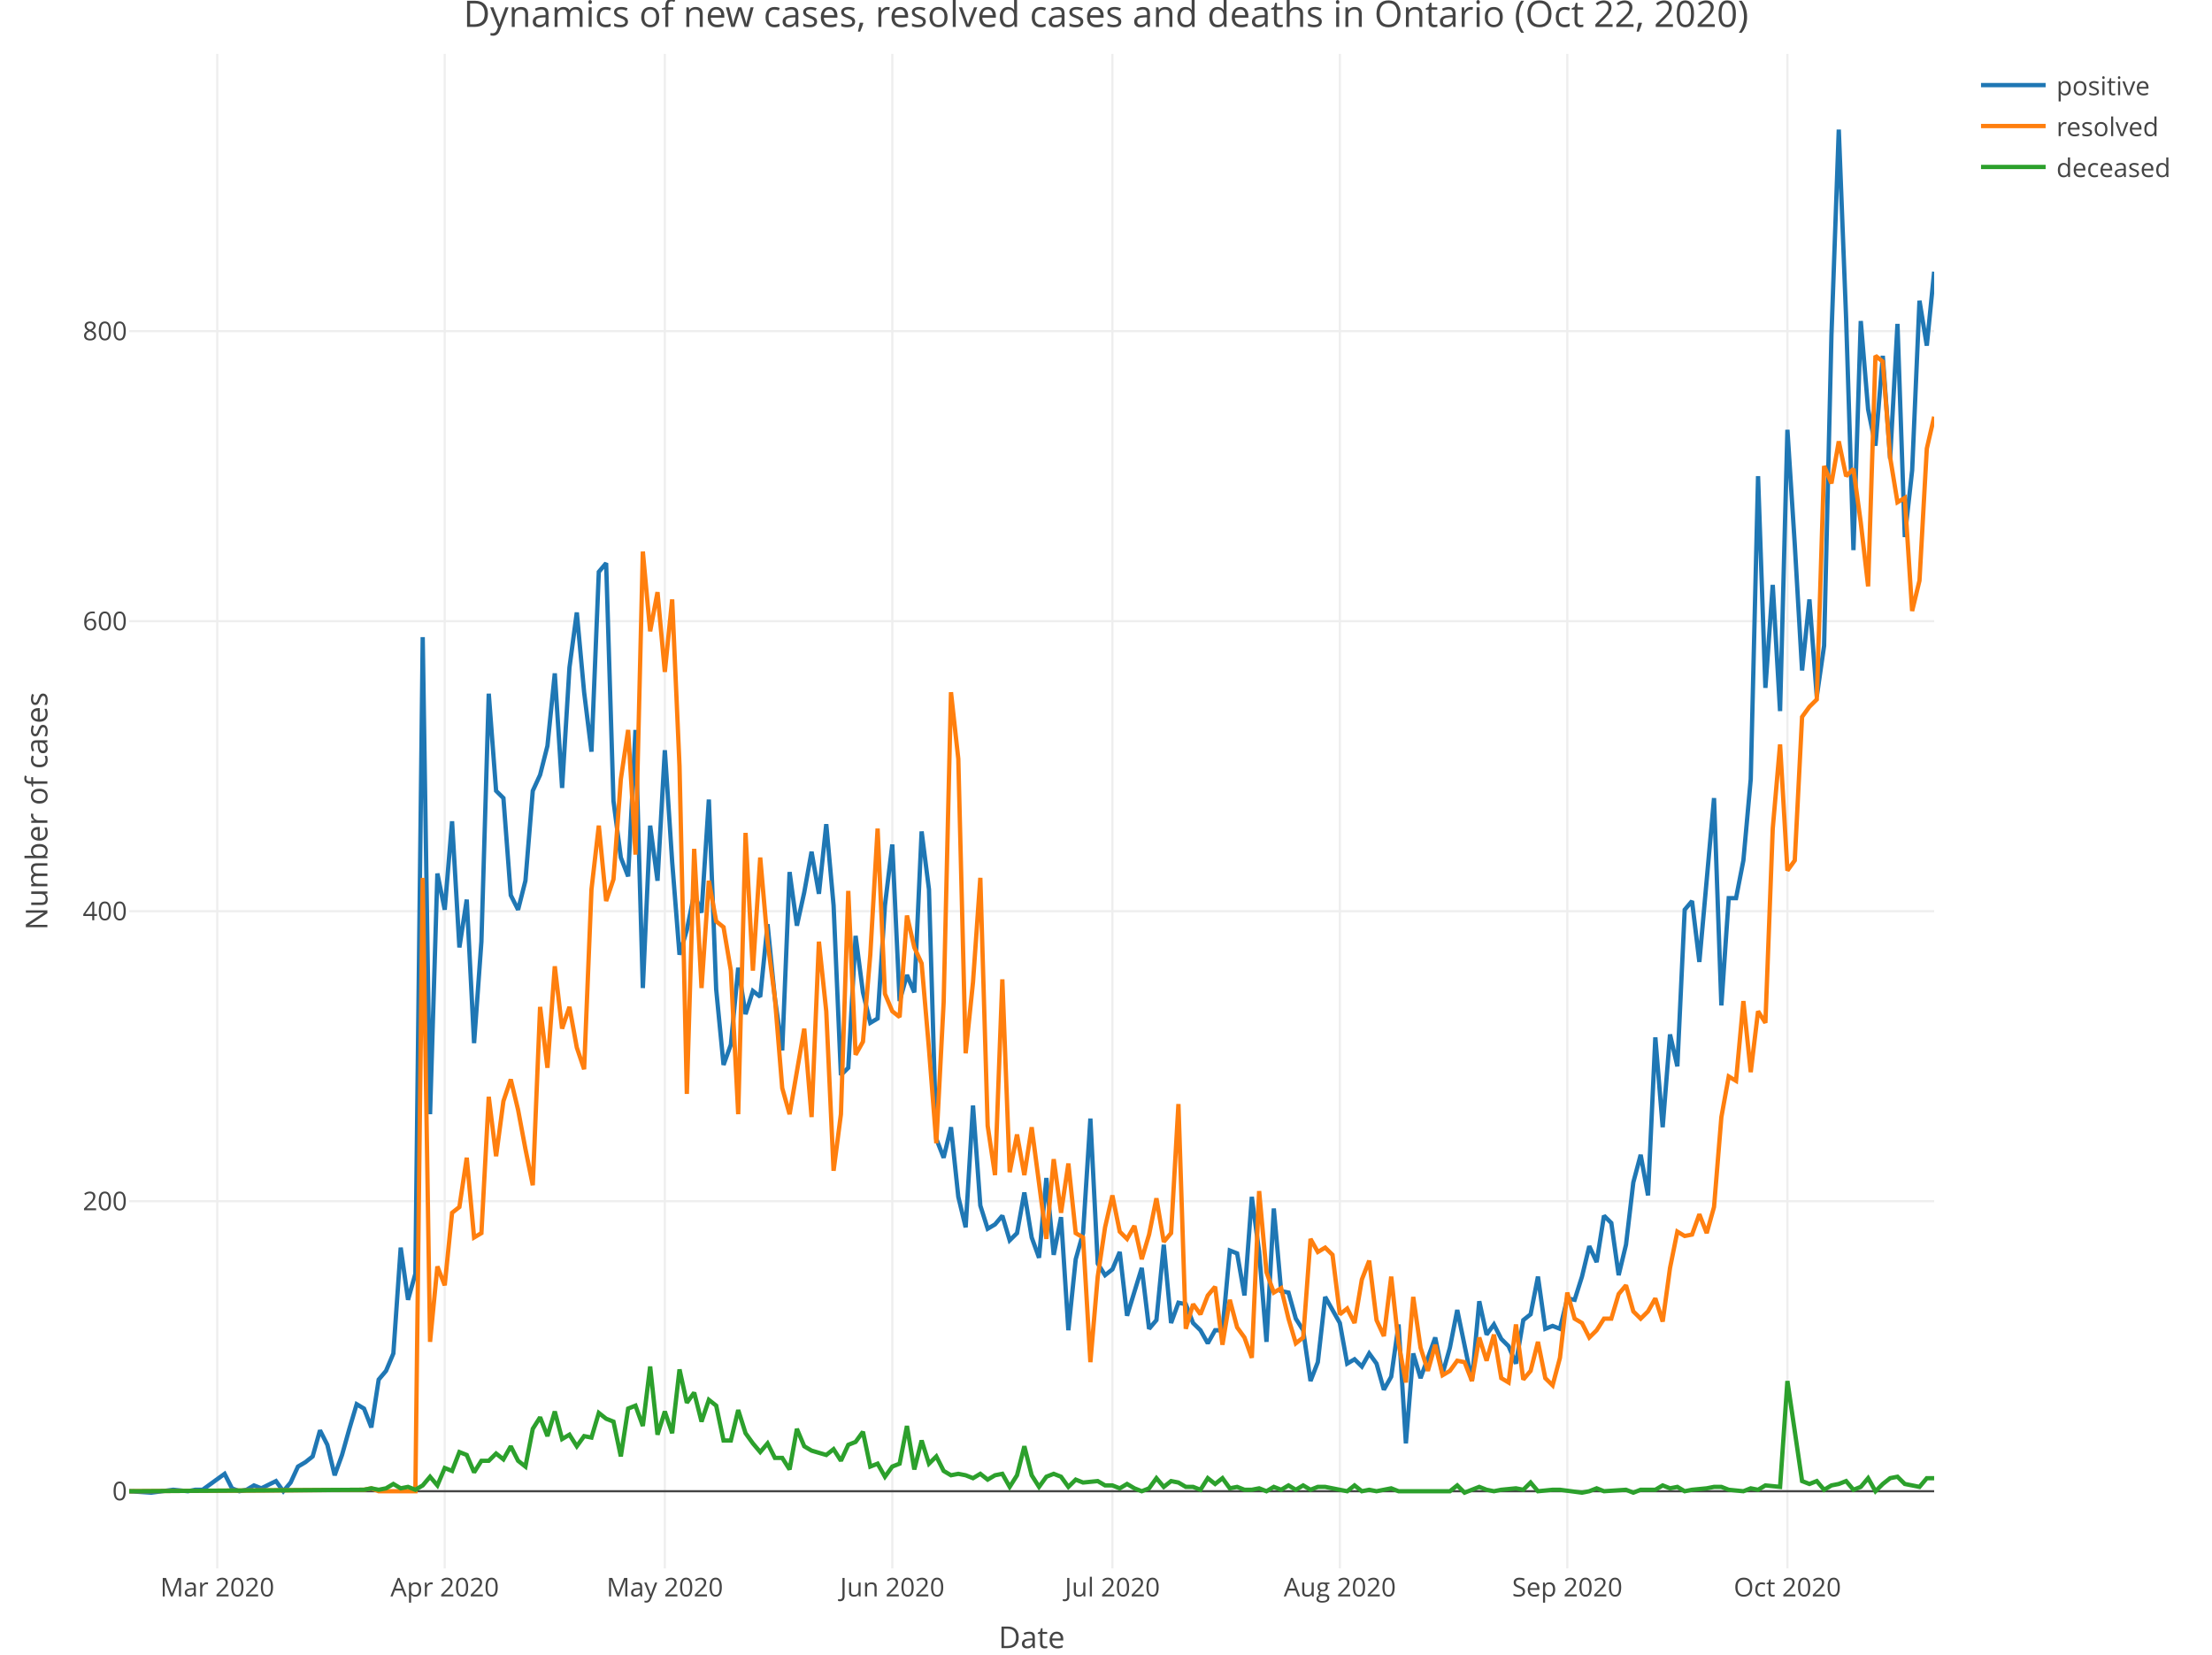
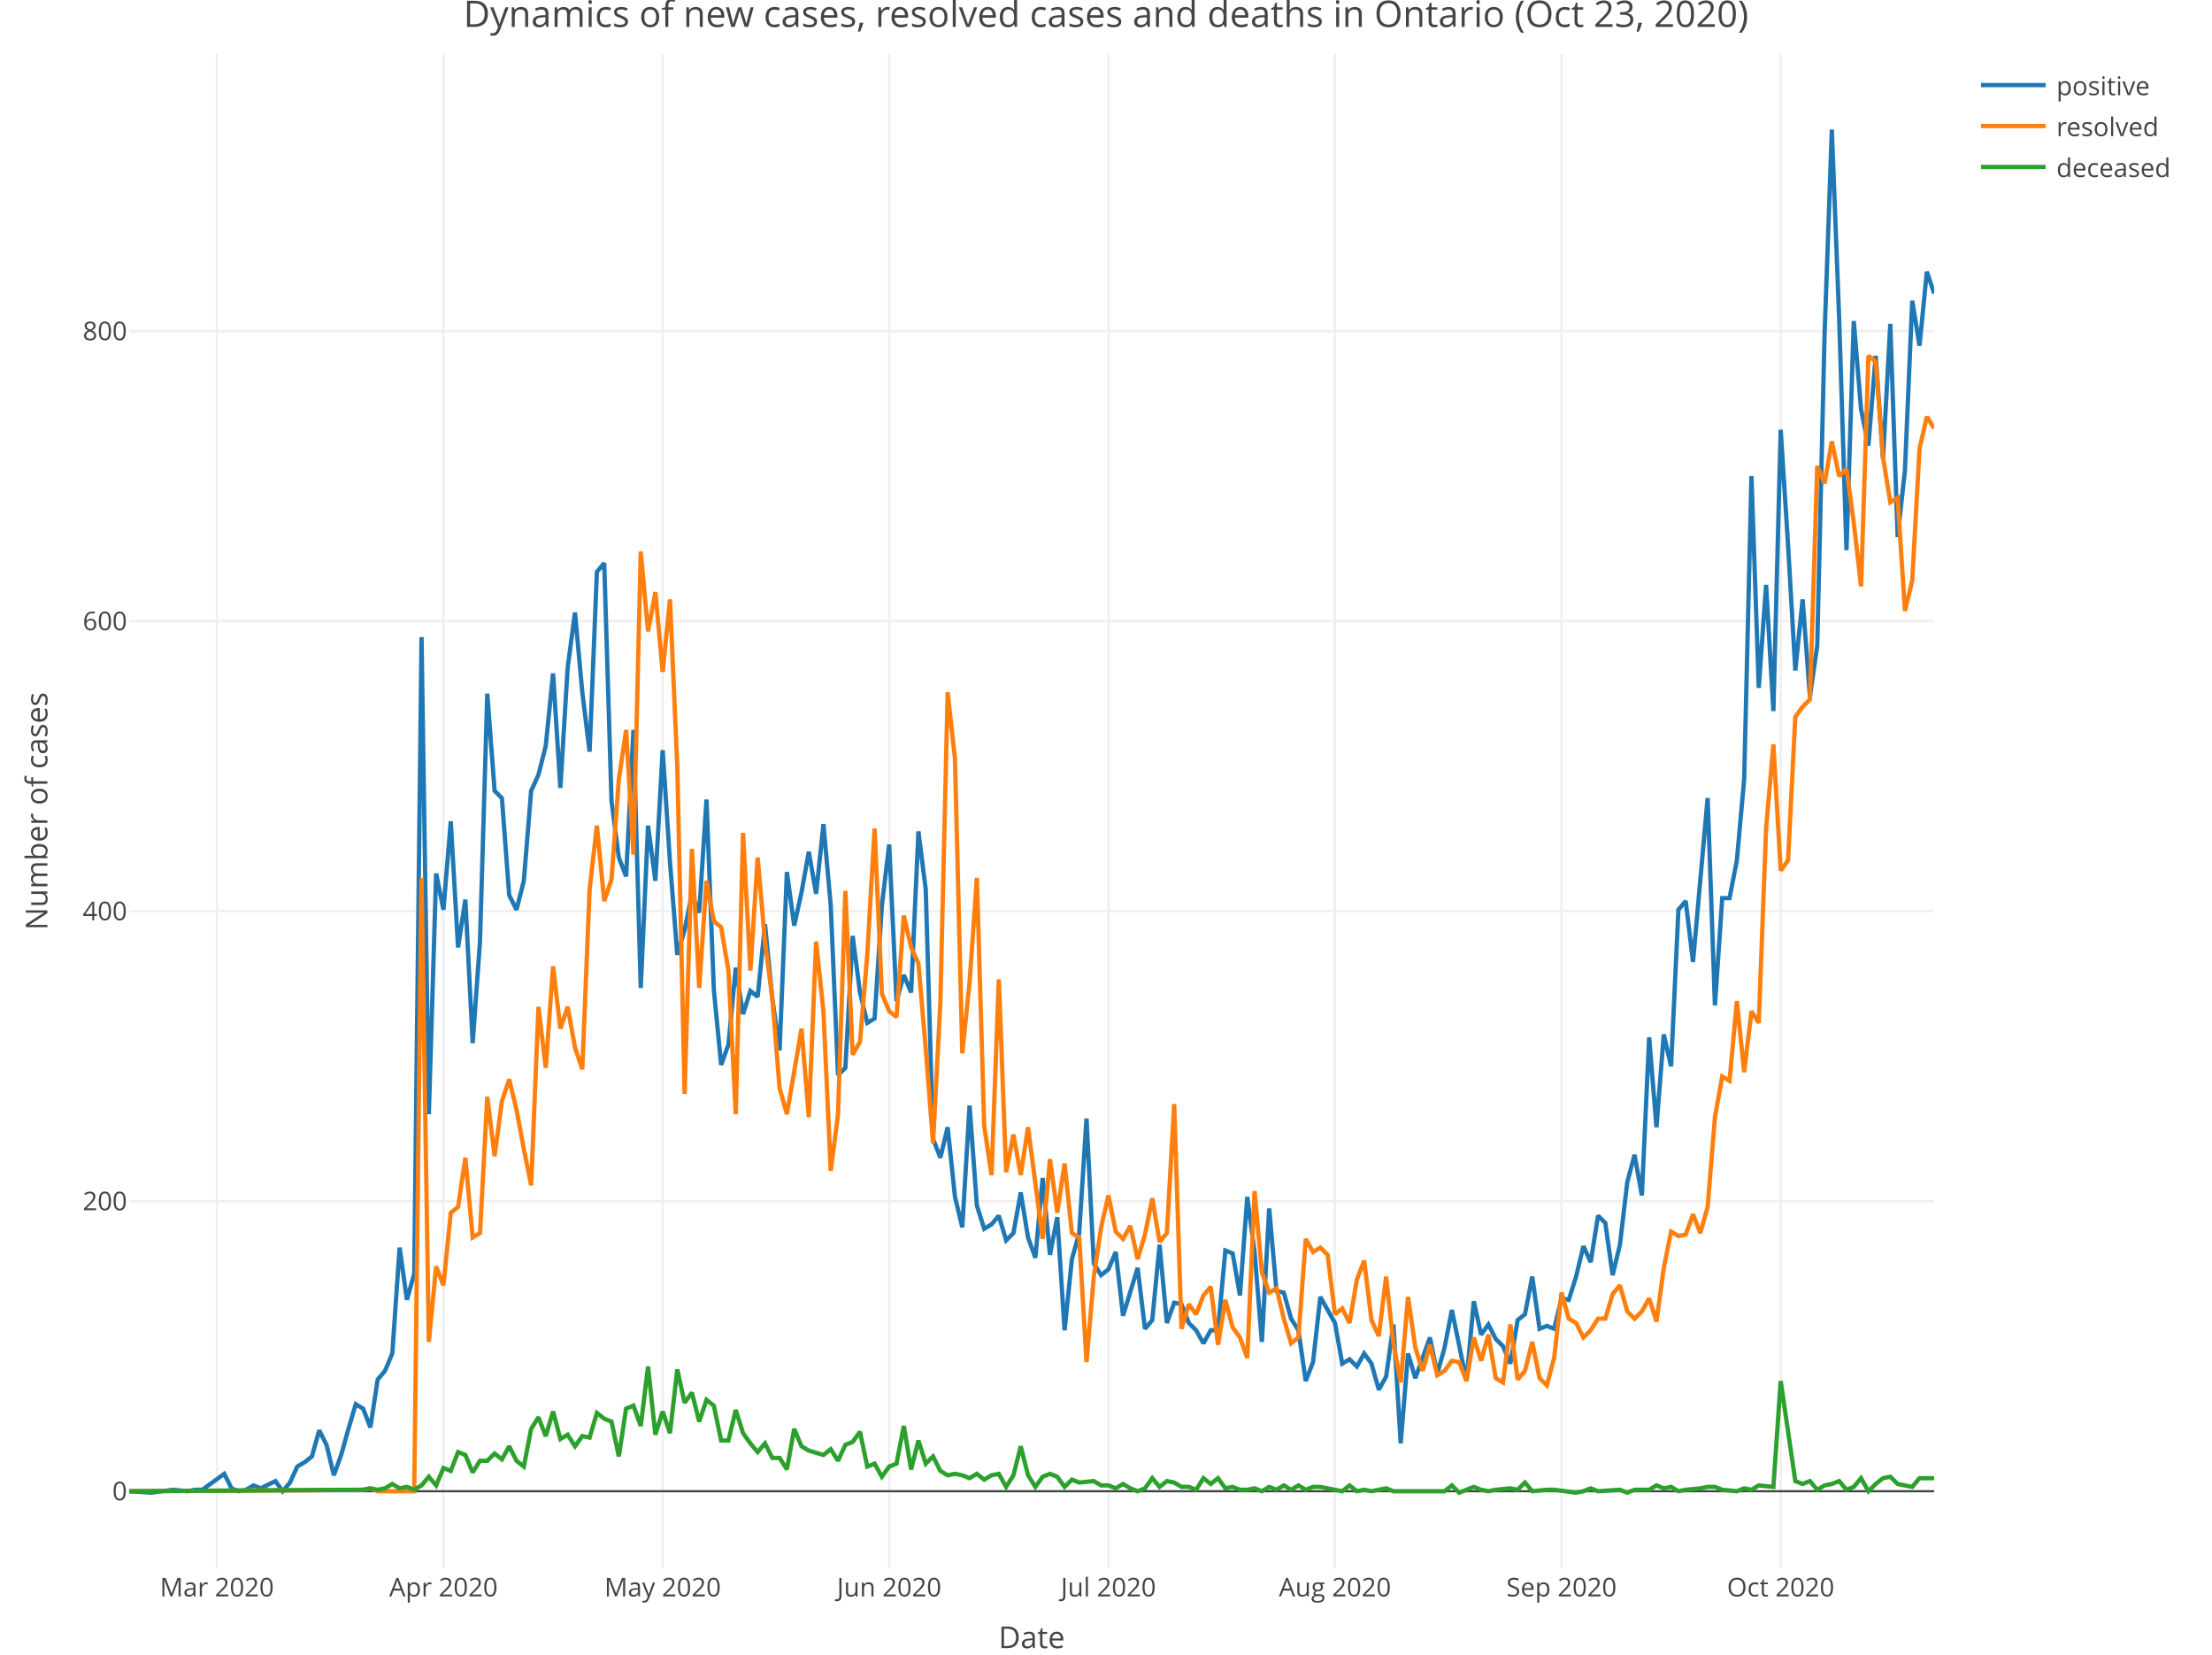
<svg xmlns="http://www.w3.org/2000/svg" class="main-svg" width="1027" height="768" style="" viewBox="0 0 1027 768">
  <rect x="0" y="0" width="1027" height="768" style="fill: rgb(255, 255, 255); fill-opacity: 1;" />
-   <defs id="defs-d3e1b0">
+   <defs id="defs-0cf5c1">
    <g class="clips">
-       <clipPath id="clipd3e1b0xyplot" class="plotclip">
+       <clipPath id="clip0cf5c1xyplot" class="plotclip">
        <rect width="838" height="703" />
      </clipPath>
-       <clipPath class="axesclip" id="clipd3e1b0x">
+       <clipPath class="axesclip" id="clip0cf5c1x">
        <rect x="60" y="0" width="838" height="768" />
      </clipPath>
-       <clipPath class="axesclip" id="clipd3e1b0y">
+       <clipPath class="axesclip" id="clip0cf5c1y">
        <rect x="0" y="25" width="1027" height="703" />
      </clipPath>
-       <clipPath class="axesclip" id="clipd3e1b0xy">
+       <clipPath class="axesclip" id="clip0cf5c1xy">
        <rect x="60" y="25" width="838" height="703" />
      </clipPath>
    </g>
    <g class="gradients" />
  </defs>
  <g class="bglayer" />
  <g class="layer-below">
    <g class="imagelayer" />
    <g class="shapelayer" />
  </g>
  <g class="cartesianlayer">
    <g class="subplot xy">
      <g class="layer-subplot">
        <g class="shapelayer" />
        <g class="imagelayer" />
      </g>
      <g class="gridlayer">
        <g class="x">
-           <path class="xgrid crisp" transform="translate(100.88,0)" d="M0,25v703" style="stroke: rgb(238, 238, 238); stroke-opacity: 1; stroke-width: 1px;" />
-           <path class="xgrid crisp" transform="translate(206.48,0)" d="M0,25v703" style="stroke: rgb(238, 238, 238); stroke-opacity: 1; stroke-width: 1px;" />
-           <path class="xgrid crisp" transform="translate(308.67,0)" d="M0,25v703" style="stroke: rgb(238, 238, 238); stroke-opacity: 1; stroke-width: 1px;" />
-           <path class="xgrid crisp" transform="translate(414.28,0)" d="M0,25v703" style="stroke: rgb(238, 238, 238); stroke-opacity: 1; stroke-width: 1px;" />
-           <path class="xgrid crisp" transform="translate(516.47,0)" d="M0,25v703" style="stroke: rgb(238, 238, 238); stroke-opacity: 1; stroke-width: 1px;" />
-           <path class="xgrid crisp" transform="translate(622.07,0)" d="M0,25v703" style="stroke: rgb(238, 238, 238); stroke-opacity: 1; stroke-width: 1px;" />
-           <path class="xgrid crisp" transform="translate(727.67,0)" d="M0,25v703" style="stroke: rgb(238, 238, 238); stroke-opacity: 1; stroke-width: 1px;" />
-           <path class="xgrid crisp" transform="translate(829.87,0)" d="M0,25v703" style="stroke: rgb(238, 238, 238); stroke-opacity: 1; stroke-width: 1px;" />
+           <path class="xgrid crisp" transform="translate(100.71,0)" d="M0,25v703" style="stroke: rgb(238, 238, 238); stroke-opacity: 1; stroke-width: 1px;" />
+           <path class="xgrid crisp" transform="translate(205.89,0)" d="M0,25v703" style="stroke: rgb(238, 238, 238); stroke-opacity: 1; stroke-width: 1px;" />
+           <path class="xgrid crisp" transform="translate(307.67,0)" d="M0,25v703" style="stroke: rgb(238, 238, 238); stroke-opacity: 1; stroke-width: 1px;" />
+           <path class="xgrid crisp" transform="translate(412.84,0)" d="M0,25v703" style="stroke: rgb(238, 238, 238); stroke-opacity: 1; stroke-width: 1px;" />
+           <path class="xgrid crisp" transform="translate(514.62,0)" d="M0,25v703" style="stroke: rgb(238, 238, 238); stroke-opacity: 1; stroke-width: 1px;" />
+           <path class="xgrid crisp" transform="translate(619.8,0)" d="M0,25v703" style="stroke: rgb(238, 238, 238); stroke-opacity: 1; stroke-width: 1px;" />
+           <path class="xgrid crisp" transform="translate(724.97,0)" d="M0,25v703" style="stroke: rgb(238, 238, 238); stroke-opacity: 1; stroke-width: 1px;" />
+           <path class="xgrid crisp" transform="translate(826.75,0)" d="M0,25v703" style="stroke: rgb(238, 238, 238); stroke-opacity: 1; stroke-width: 1px;" />
        </g>
        <g class="y">
          <path class="ygrid crisp" transform="translate(0,557.56)" d="M60,0h838" style="stroke: rgb(238, 238, 238); stroke-opacity: 1; stroke-width: 1px;" />
          <path class="ygrid crisp" transform="translate(0,422.94)" d="M60,0h838" style="stroke: rgb(238, 238, 238); stroke-opacity: 1; stroke-width: 1px;" />
          <path class="ygrid crisp" transform="translate(0,288.33)" d="M60,0h838" style="stroke: rgb(238, 238, 238); stroke-opacity: 1; stroke-width: 1px;" />
          <path class="ygrid crisp" transform="translate(0,153.71)" d="M60,0h838" style="stroke: rgb(238, 238, 238); stroke-opacity: 1; stroke-width: 1px;" />
        </g>
      </g>
      <g class="zerolinelayer">
        <path class="yzl zl crisp" transform="translate(0,692.18)" d="M60,0h838" style="stroke: rgb(68, 68, 68); stroke-opacity: 1; stroke-width: 1px;" />
      </g>
      <path class="xlines-below" />
      <path class="ylines-below" />
      <g class="overlines-below" />
      <g class="xaxislayer-below" />
      <g class="yaxislayer-below" />
      <g class="overaxes-below" />
-       <g class="plot" transform="translate(60, 25)" clip-path="url('#clipd3e1b0xyplot')">
+       <g class="plot" transform="translate(60, 25)" clip-path="url('#clip0cf5c1xyplot')">
        <g class="scatterlayer mlayer">
-           <g class="trace scatter trace40d77f" style="stroke-miterlimit: 2; opacity: 1;">
+           <g class="trace scatter tracec72d37" style="stroke-miterlimit: 2; opacity: 1;">
            <g class="fills" />
            <g class="errorbars" />
            <g class="lines">
-               <path class="js-line" d="M0,667.18L10.22,667.85L20.44,666.5L27.25,667.18L30.66,666.5L34.07,666.5L44.28,659.1L47.69,665.83L51.1,667.18L54.5,666.5L57.91,664.48L61.32,665.83L68.13,662.47L71.54,667.18L74.94,663.14L78.35,655.73L81.76,653.72L85.16,651.02L88.57,638.91L91.98,645.64L95.38,659.77L98.79,650.35L102.2,638.23L105.6,626.79L109.01,628.81L112.41,637.56L115.82,615.35L119.23,611.31L122.63,603.23L126.04,554.1L129.45,578.33L132.85,566.21L136.26,270.73L139.67,492.17L143.07,380.44L146.48,397.27L149.89,356.21L153.29,414.77L156.7,392.56L160.11,459.19L163.51,412.08L166.92,296.98L170.33,342.08L173.73,345.44L177.14,390.54L180.54,397.27L183.95,383.81L187.36,342.08L190.76,334.67L194.17,321.21L197.58,287.56L200.98,340.73L204.39,284.86L207.8,259.29L211.2,296.31L214.61,323.9L218.02,240.44L221.42,236.4L224.83,346.79L228.24,373.04L231.64,381.79L235.05,313.81L238.46,433.62L241.86,358.23L245.27,383.81L248.67,323.23L252.08,375.06L255.49,418.14L258.89,406.69L262.3,389.87L265.71,398.62L269.11,346.12L272.52,434.29L275.93,469.29L279.33,459.87L282.74,424.19L286.15,445.73L289.55,434.96L292.96,437.65L296.37,404L299.77,438.33L303.18,462.56L306.59,379.77L309.99,404.67L313.4,389.19L316.8,370.35L320.21,389.87L323.62,357.56L327.02,395.25L330.43,474L333.84,470.64L337.24,409.39L340.65,435.64L344.06,449.77L347.46,447.75L350.87,395.25L354.28,366.98L357.68,439.67L361.09,427.56L364.5,435.64L367.9,360.92L371.31,387.85L374.72,503.62L378.12,512.37L381.53,498.23L384.93,530.54L388.34,544.68L391.75,488.14L395.15,534.58L398.56,545.35L401.97,543.33L405.37,539.29L408.78,550.73L412.19,547.37L415.59,528.52L419,549.39L422.41,558.81L425.81,521.79L429.22,557.46L432.63,539.96L436.03,592.46L439.44,559.48L442.85,547.37L446.25,494.19L449.66,561.5L453.07,566.89L456.47,564.19L459.88,556.12L463.28,585.73L470.1,563.52L473.5,591.79L476.91,587.75L480.32,552.75L483.72,589.1L487.13,579.68L490.54,580.35L493.94,589.1L497.35,592.46L500.76,598.52L504.16,592.46L507.57,592.46L510.98,555.44L514.38,556.79L517.79,576.31L521.2,530.54L524.6,556.12L528.01,597.85L531.41,535.93L534.82,574.29L538.23,574.96L541.63,587.08L545.04,592.46L548.45,616.02L551.85,607.27L555.26,576.98L562.07,589.1L565.48,607.95L568.89,605.93L572.29,609.29L575.7,603.23L579.11,607.95L582.51,620.06L585.92,614L589.33,589.77L592.73,644.97L596.14,603.23L599.54,614.68L606.36,595.83L609.76,612.66L613.17,600.54L616.58,583.04L623.39,616.02L626.8,579L630.2,594.48L633.61,589.77L637.02,596.5L640.42,599.87L643.83,607.95L647.24,587.75L650.64,585.06L654.05,567.56L657.46,591.79L660.86,590.45L664.27,591.79L667.67,577.66L671.08,578.33L674.49,567.56L677.89,553.43L681.3,560.83L684.71,539.29L688.11,542.66L691.52,566.89L694.93,552.75L698.33,523.81L701.74,511.02L705.15,529.87L708.55,456.5L711.96,498.23L715.37,455.16L718.77,469.96L722.18,397.27L725.59,393.23L728.99,421.5L735.8,345.44L739.21,441.69L742.62,391.89L746.02,391.89L749.43,374.38L752.84,336.69L756.24,196.02L759.65,294.29L763.06,246.5L766.46,305.06L769.87,174.48L773.28,227.65L776.68,286.21L780.09,253.23L783.5,298.33L786.9,274.77L790.31,130.73L793.72,35.15L797.12,122.65L800.53,230.34L803.93,124L807.34,165.06L810.75,181.88L814.15,140.15L817.56,187.94L820.97,125.34L824.37,224.29L827.78,193.33L831.19,114.57L834.59,135.44L838,101.11" style="vector-effect: non-scaling-stroke; fill: none; stroke: rgb(31, 119, 180); stroke-opacity: 1; stroke-width: 2px; opacity: 1;" />
+               <path class="js-line" d="M0,667.18L10.18,667.85L20.36,666.5L27.14,667.18L30.53,666.5L33.93,666.5L44.11,659.1L47.5,665.83L50.89,667.18L54.28,666.5L57.68,664.48L61.07,665.83L67.85,662.47L71.25,667.18L74.64,663.14L78.03,655.73L81.43,653.72L84.82,651.02L88.21,638.91L91.6,645.64L95,659.77L98.39,650.35L101.78,638.23L105.17,626.79L108.57,628.81L111.96,637.56L115.35,615.35L118.74,611.31L122.14,603.23L125.53,554.1L128.92,578.33L132.32,566.21L135.71,270.73L139.1,492.17L142.49,380.44L145.89,397.27L149.28,356.21L152.67,414.77L156.06,392.56L159.46,459.19L162.85,412.08L166.24,296.98L169.64,342.08L173.03,345.44L176.42,390.54L179.81,397.27L183.21,383.81L186.6,342.08L189.99,334.67L193.38,321.21L196.78,287.56L200.17,340.73L203.56,284.86L206.96,259.29L210.35,296.31L213.74,323.9L217.13,240.44L220.53,236.4L223.92,346.79L227.31,373.04L230.7,381.79L234.1,313.81L237.49,433.62L240.88,358.23L244.28,383.81L247.67,323.23L251.06,375.06L254.45,418.14L257.85,406.69L261.24,389.87L264.63,398.62L268.02,346.12L271.42,434.29L274.81,469.29L278.2,459.87L281.6,424.19L284.99,445.73L288.38,434.96L291.77,437.65L295.17,404L298.56,438.33L301.95,462.56L305.34,379.77L308.74,404.67L312.13,389.19L315.52,370.35L318.91,389.87L322.31,357.56L325.7,395.25L329.09,474L332.49,470.64L335.88,409.39L339.27,435.64L342.66,449.77L346.06,447.75L349.45,395.25L352.84,366.98L356.23,439.67L359.63,427.56L363.02,435.64L366.41,360.92L369.81,387.85L373.2,503.62L376.59,512.37L379.98,498.23L383.38,530.54L386.77,544.68L390.16,488.14L393.55,534.58L396.95,545.35L400.34,543.33L403.73,539.29L407.13,550.73L410.52,547.37L413.91,528.52L417.3,549.39L420.7,558.81L424.09,521.79L427.48,557.46L430.87,539.96L434.27,592.46L437.66,559.48L441.05,547.37L444.45,494.19L447.84,561.5L451.23,566.89L454.62,564.19L458.02,556.12L461.41,585.73L468.19,563.52L471.59,591.79L474.98,587.75L478.37,552.75L481.77,589.1L485.16,579.68L488.55,580.35L491.94,589.1L495.34,592.46L498.73,598.52L502.12,592.46L505.51,592.46L508.91,555.44L512.3,556.79L515.69,576.31L519.09,530.54L522.48,556.12L525.87,597.85L529.26,535.93L532.66,574.29L536.05,574.96L539.44,587.08L542.83,592.46L546.23,616.02L549.62,607.27L553.01,576.98L559.8,589.1L563.19,607.95L566.58,605.93L569.98,609.29L573.37,603.23L576.76,607.95L580.15,620.06L583.55,614L586.94,589.77L590.33,644.97L593.72,603.23L597.12,614.68L603.9,595.83L607.3,612.66L610.69,600.54L614.08,583.04L620.87,616.02L624.26,579L627.65,594.48L631.04,589.77L634.44,596.5L637.83,599.87L641.22,607.95L644.62,587.75L648.01,585.06L651.4,567.56L654.79,591.79L658.19,590.45L661.58,591.79L664.97,577.66L668.36,578.33L671.76,567.56L675.15,553.43L678.54,560.83L681.94,539.29L685.33,542.66L688.72,566.89L692.11,552.75L695.51,523.81L698.9,511.02L702.29,529.87L705.68,456.5L709.08,498.23L712.47,455.16L715.86,469.96L719.26,397.27L722.65,393.23L726.04,421.5L732.83,345.44L736.22,441.69L739.61,391.89L743,391.89L746.4,374.38L749.79,336.69L753.18,196.02L756.57,294.29L759.97,246.5L763.36,305.06L766.75,174.48L770.15,227.65L773.54,286.21L776.93,253.23L780.32,298.33L783.72,274.77L787.11,130.73L790.5,35.15L793.89,122.65L797.29,230.34L800.68,124L804.07,165.06L807.47,181.88L810.86,140.15L814.25,187.94L817.64,125.34L821.04,224.29L824.43,193.33L827.82,114.57L831.21,135.44L834.61,101.11L838,111.21" style="vector-effect: non-scaling-stroke; fill: none; stroke: rgb(31, 119, 180); stroke-opacity: 1; stroke-width: 2px; opacity: 1;" />
            </g>
            <g class="points" />
            <g class="text" />
          </g>
-           <g class="trace scatter trace5e3e8f" style="stroke-miterlimit: 2; opacity: 1;">
+           <g class="trace scatter traceef5790" style="stroke-miterlimit: 2; opacity: 1;">
            <g class="fills" />
            <g class="errorbars" />
            <g class="lines">
-               <path class="js-line" d="M0,667.18L109.01,666.5L112.41,665.83L115.82,667.18L119.23,667.18L132.85,667.18L136.26,382.46L139.67,597.85L143.07,562.85L146.48,571.6L149.89,537.94L153.29,535.25L156.7,512.37L160.11,549.39L163.51,547.37L166.92,484.1L170.33,511.69L173.73,486.12L177.14,476.02L180.54,490.16L183.95,508.33L187.36,525.16L190.76,442.37L194.17,470.64L197.58,423.52L200.98,452.46L204.39,442.37L207.8,461.21L211.2,471.31L214.61,387.85L218.02,358.23L221.42,393.23L224.83,383.14L228.24,336.69L231.64,313.81L235.05,371.69L238.46,231.02L241.86,268.04L245.27,249.86L248.67,286.88L252.08,253.23L255.49,330.63L258.89,482.75L262.3,369L265.71,433.62L269.11,383.81L272.52,402.65L275.93,405.35L279.33,425.54L282.74,492.17L286.15,361.6L289.55,425.54L292.96,373.04L296.37,412.08L299.77,438.33L303.18,480.06L306.59,492.17L313.4,452.46L316.8,493.52L320.21,412.08L323.62,444.39L327.02,518.43L330.43,492.17L333.84,388.52L337.24,464.58L340.65,458.52L344.06,418.14L347.46,359.58L350.87,436.31L354.28,444.39L357.68,447.08L361.09,399.96L364.5,414.77L367.9,422.17L371.31,461.89L374.72,505.64L378.12,440.35L381.53,296.31L384.93,327.27L388.34,463.91L391.75,430.92L395.15,382.46L398.56,497.56L401.97,520.44L405.37,429.58L408.78,519.1L412.19,501.6L415.59,520.44L419,498.23L425.81,550.06L429.22,513.04L432.63,537.94L436.03,515.06L439.44,547.37L442.85,549.39L446.25,607.27L449.66,567.56L453.07,544.68L456.47,529.87L459.88,546.69L463.28,550.06L466.69,544L470.1,559.48L473.5,548.04L476.91,531.21L480.32,551.41L483.72,547.37L487.13,487.46L490.54,591.79L493.94,580.35L497.35,585.06L500.76,576.31L504.16,572.27L507.57,599.2L510.98,578.33L514.38,591.12L517.79,595.83L521.2,605.25L524.6,527.85L528.01,565.54L531.41,574.96L534.82,572.95L538.23,587.08L541.63,598.52L545.04,595.83L548.45,550.06L551.85,556.12L555.26,554.1L558.67,557.46L562.07,585.06L565.48,582.37L568.89,589.1L572.29,568.91L575.7,560.16L579.11,587.75L582.51,595.16L585.92,567.56L589.33,598.52L592.73,616.7L596.14,576.98L599.54,600.54L602.95,611.31L606.36,599.2L609.76,613.33L613.17,611.31L616.58,606.6L619.98,607.27L623.39,616.02L626.8,595.83L630.2,606.6L633.61,594.48L637.02,614.68L640.42,616.7L643.83,589.77L647.24,615.35L650.64,611.31L654.05,597.85L657.46,614.68L660.86,618.04L664.27,605.25L667.67,574.96L671.08,587.08L674.49,589.1L677.89,595.83L681.3,592.46L684.71,587.08L688.11,587.08L691.52,575.64L694.93,571.6L698.33,583.71L701.74,587.08L705.15,583.71L708.55,577.66L711.96,588.43L715.37,563.52L718.77,546.69L722.18,548.71L725.59,548.04L728.99,538.62L732.4,547.37L735.8,535.25L739.21,493.52L742.62,474.67L746.02,476.69L749.43,439.67L752.84,472.66L756.24,444.39L759.65,449.77L763.06,359.58L766.46,320.54L769.87,379.1L773.28,374.38L776.68,307.75L780.09,303.04L783.5,299.67L786.9,191.31L790.31,199.38L793.72,179.86L797.12,196.02L800.53,192.65L803.93,217.56L807.34,247.17L810.75,140.15L814.15,142.84L817.56,187.27L820.97,208.13L824.37,206.11L827.78,258.61L831.19,244.48L834.59,183.23L838,168.42" style="vector-effect: non-scaling-stroke; fill: none; stroke: rgb(255, 127, 14); stroke-opacity: 1; stroke-width: 2px; opacity: 1;" />
+               <path class="js-line" d="M0,667.18L108.57,666.5L111.96,665.83L115.35,667.18L118.74,667.18L132.32,667.18L135.71,382.46L139.1,597.85L142.49,562.85L145.89,571.6L149.28,537.94L152.67,535.25L156.06,512.37L159.46,549.39L162.85,547.37L166.24,484.1L169.64,511.69L173.03,486.12L176.42,476.02L179.81,490.16L183.21,508.33L186.6,525.16L189.99,442.37L193.38,470.64L196.78,423.52L200.17,452.46L203.56,442.37L206.96,461.21L210.35,471.31L213.74,387.85L217.13,358.23L220.53,393.23L223.92,383.14L227.31,336.69L230.7,313.81L234.1,371.69L237.49,231.02L240.88,268.04L244.28,249.86L247.67,286.88L251.06,253.23L254.45,330.63L257.85,482.75L261.24,369L264.63,433.62L268.02,383.81L271.42,402.65L274.81,405.35L278.2,425.54L281.6,492.17L284.99,361.6L288.38,425.54L291.77,373.04L295.17,412.08L298.56,438.33L301.95,480.06L305.34,492.17L312.13,452.46L315.52,493.52L318.91,412.08L322.31,444.39L325.7,518.43L329.09,492.17L332.49,388.52L335.88,464.58L339.27,458.52L342.66,418.14L346.06,359.58L349.45,436.31L352.84,444.39L356.23,447.08L359.63,399.96L363.02,414.77L366.41,422.17L369.81,461.89L373.2,505.64L376.59,440.35L379.98,296.31L383.38,327.27L386.77,463.91L390.16,430.92L393.55,382.46L396.95,497.56L400.34,520.44L403.73,429.58L407.13,519.1L410.52,501.6L413.91,520.44L417.3,498.23L424.09,550.06L427.48,513.04L430.87,537.94L434.27,515.06L437.66,547.37L441.05,549.39L444.45,607.27L447.84,567.56L451.23,544.68L454.62,529.87L458.02,546.69L461.41,550.06L464.8,544L468.19,559.48L471.59,548.04L474.98,531.21L478.37,551.41L481.77,547.37L485.16,487.46L488.55,591.79L491.94,580.35L495.34,585.06L498.73,576.31L502.12,572.27L505.51,599.2L508.91,578.33L512.3,591.12L515.69,595.83L519.09,605.25L522.48,527.85L525.87,565.54L529.26,574.96L532.66,572.95L536.05,587.08L539.44,598.52L542.83,595.83L546.23,550.06L549.62,556.12L553.01,554.1L556.4,557.46L559.8,585.06L563.19,582.37L566.58,589.1L569.98,568.91L573.37,560.16L576.76,587.75L580.15,595.16L583.55,567.56L586.94,598.52L590.33,616.7L593.72,576.98L597.12,600.54L600.51,611.31L603.9,599.2L607.3,613.33L610.69,611.31L614.08,606.6L617.47,607.27L620.87,616.02L624.26,595.83L627.65,606.6L631.04,594.48L634.44,614.68L637.83,616.7L641.22,589.77L644.62,615.35L648.01,611.31L651.4,597.85L654.79,614.68L658.19,618.04L661.58,605.25L664.97,574.96L668.36,587.08L671.76,589.1L675.15,595.83L678.54,592.46L681.94,587.08L685.33,587.08L688.72,575.64L692.11,571.6L695.51,583.71L698.9,587.08L702.29,583.71L705.68,577.66L709.08,588.43L712.47,563.52L715.86,546.69L719.26,548.71L722.65,548.04L726.04,538.62L729.43,547.37L732.83,535.25L736.22,493.52L739.61,474.67L743,476.69L746.4,439.67L749.79,472.66L753.18,444.39L756.57,449.77L759.97,359.58L763.36,320.54L766.75,379.1L770.15,374.38L773.54,307.75L776.93,303.04L780.32,299.67L783.72,191.31L787.11,199.38L790.5,179.86L793.89,196.02L797.29,192.65L800.68,217.56L804.07,247.17L807.47,140.15L810.86,142.84L814.25,187.27L817.64,208.13L821.04,206.11L824.43,258.61L827.82,244.48L831.21,183.23L834.61,168.42L838,173.81" style="vector-effect: non-scaling-stroke; fill: none; stroke: rgb(255, 127, 14); stroke-opacity: 1; stroke-width: 2px; opacity: 1;" />
            </g>
            <g class="points" />
            <g class="text" />
          </g>
-           <g class="trace scatter tracef2bbb2" style="stroke-miterlimit: 2; opacity: 1;">
+           <g class="trace scatter trace023337" style="stroke-miterlimit: 2; opacity: 1;">
            <g class="fills" />
            <g class="errorbars" />
            <g class="lines">
-               <path class="js-line" d="M0,667.18L109.01,666.5L112.41,665.83L115.82,666.5L119.23,665.83L122.63,663.81L126.04,665.83L129.45,665.16L132.85,666.5L136.26,664.48L139.67,660.45L143.07,664.48L146.48,656.41L149.89,657.75L153.29,649L156.7,650.35L160.11,658.43L163.51,653.04L166.92,653.04L170.33,649.68L173.73,652.37L177.14,646.31L180.54,653.04L183.95,655.73L187.36,638.23L190.76,632.85L194.17,641.6L197.58,630.16L200.98,642.95L204.39,640.93L207.8,646.31L211.2,641.6L214.61,642.27L218.02,630.83L221.42,633.52L224.83,634.87L228.24,651.02L231.64,628.81L235.05,627.46L238.46,636.89L241.86,609.29L245.27,640.93L248.67,630.16L252.08,640.25L255.49,610.64L258.89,626.12L262.3,621.41L265.71,634.87L269.11,624.77L272.52,627.46L275.93,643.62L279.33,643.62L282.74,629.48L286.15,640.25L289.55,644.97L292.96,649L296.37,644.97L299.77,651.7L303.18,651.7L306.59,657.08L309.99,638.23L313.4,646.31L316.8,648.33L323.62,650.35L327.02,647.66L330.43,653.04L333.84,645.64L337.24,644.29L340.65,639.58L344.06,655.73L347.46,654.39L350.87,660.45L354.28,655.73L357.68,654.39L361.09,636.89L364.5,657.08L367.9,643.62L371.31,654.39L374.72,651.02L378.12,657.75L381.53,659.77L384.93,659.1L388.34,659.77L391.75,661.12L395.15,659.1L398.56,661.79L401.97,659.77L405.37,659.1L408.78,665.16L412.19,659.77L415.59,646.31L419,659.77L422.41,665.16L425.81,660.45L429.22,659.1L432.63,660.45L436.03,665.16L439.44,661.79L442.85,663.14L449.66,662.47L453.07,664.48L456.47,664.48L459.88,665.83L463.28,663.81L466.69,665.83L470.1,667.18L473.5,665.83L476.91,661.12L480.32,665.16L483.72,662.47L487.13,663.14L490.54,665.16L493.94,665.16L497.35,666.5L500.76,661.12L504.16,663.81L507.57,661.12L510.98,665.83L514.38,665.16L517.79,666.5L521.2,666.5L524.6,665.83L528.01,667.18L531.41,665.16L534.82,666.5L538.23,664.48L541.63,666.5L545.04,664.48L548.45,666.5L551.85,665.16L555.26,665.16L565.48,667.18L568.89,664.48L572.29,667.18L575.7,666.5L579.11,667.18L582.51,666.5L585.92,665.83L589.33,667.18L613.17,667.18L616.58,664.48L619.98,667.85L623.39,666.5L626.8,665.16L630.2,666.5L633.61,667.18L637.02,666.5L643.83,665.83L647.24,666.5L650.64,663.14L654.05,667.18L660.86,666.5L664.27,666.5L674.49,667.85L677.89,667.18L681.3,665.83L684.71,667.18L694.93,666.5L698.33,667.85L701.74,666.5L705.15,666.5L708.55,666.5L711.96,664.48L715.37,665.83L718.77,665.16L722.18,667.18L725.59,666.5L732.4,665.83L735.8,665.16L739.21,665.16L742.62,666.5L749.43,667.18L752.84,665.83L756.24,666.5L759.65,664.48L766.46,665.16L769.87,616.02L776.68,662.47L780.09,663.81L783.5,662.47L786.9,666.5L790.31,664.48L793.72,663.81L797.12,662.47L800.53,666.5L803.93,665.16L807.34,661.12L810.75,667.18L814.15,663.81L817.56,661.12L820.97,660.45L824.37,663.81L827.78,664.48L831.19,665.16L834.59,661.12L838,661.12" style="vector-effect: non-scaling-stroke; fill: none; stroke: rgb(44, 160, 44); stroke-opacity: 1; stroke-width: 2px; opacity: 1;" />
+               <path class="js-line" d="M0,667.18L108.57,666.5L111.96,665.83L115.35,666.5L118.74,665.83L122.14,663.81L125.53,665.83L128.92,665.16L132.32,666.5L135.71,664.48L139.1,660.45L142.49,664.48L145.89,656.41L149.28,657.75L152.67,649L156.06,650.35L159.46,658.43L162.85,653.04L166.24,653.04L169.64,649.68L173.03,652.37L176.42,646.31L179.81,653.04L183.21,655.73L186.6,638.23L189.99,632.85L193.38,641.6L196.78,630.16L200.17,642.95L203.56,640.93L206.96,646.31L210.35,641.6L213.74,642.27L217.13,630.83L220.53,633.52L223.92,634.87L227.31,651.02L230.7,628.81L234.1,627.46L237.49,636.89L240.88,609.29L244.28,640.93L247.67,630.16L251.06,640.25L254.45,610.64L257.85,626.12L261.24,621.41L264.63,634.87L268.02,624.77L271.42,627.46L274.81,643.62L278.2,643.62L281.6,629.48L284.99,640.25L288.38,644.97L291.77,649L295.17,644.97L298.56,651.7L301.95,651.7L305.34,657.08L308.74,638.23L312.13,646.31L315.52,648.33L322.31,650.35L325.7,647.66L329.09,653.04L332.49,645.64L335.88,644.29L339.27,639.58L342.66,655.73L346.06,654.39L349.45,660.45L352.84,655.73L356.23,654.39L359.63,636.89L363.02,657.08L366.41,643.62L369.81,654.39L373.2,651.02L376.59,657.75L379.98,659.77L383.38,659.1L386.77,659.77L390.16,661.12L393.55,659.1L396.95,661.79L400.34,659.77L403.73,659.1L407.13,665.16L410.52,659.77L413.91,646.31L417.3,659.77L420.7,665.16L424.09,660.45L427.48,659.1L430.87,660.45L434.27,665.16L437.66,661.79L441.05,663.14L447.84,662.47L451.23,664.48L454.62,664.48L458.02,665.83L461.41,663.81L464.8,665.83L468.19,667.18L471.59,665.83L474.98,661.12L478.37,665.16L481.77,662.47L485.16,663.14L488.55,665.16L491.94,665.16L495.34,666.5L498.73,661.12L502.12,663.81L505.51,661.12L508.91,665.83L512.3,665.16L515.69,666.5L519.09,666.5L522.48,665.83L525.87,667.18L529.26,665.16L532.66,666.5L536.05,664.48L539.44,666.5L542.83,664.48L546.23,666.5L549.62,665.16L553.01,665.16L563.19,667.18L566.58,664.48L569.98,667.18L573.37,666.5L576.76,667.18L580.15,666.5L583.55,665.83L586.94,667.18L610.69,667.18L614.08,664.48L617.47,667.85L620.87,666.5L624.26,665.16L627.65,666.5L631.04,667.18L634.44,666.5L641.22,665.83L644.62,666.5L648.01,663.14L651.4,667.18L658.19,666.5L661.58,666.5L671.76,667.85L675.15,667.18L678.54,665.83L681.94,667.18L692.11,666.5L695.51,667.85L698.9,666.5L702.29,666.5L705.68,666.5L709.08,664.48L712.47,665.83L715.86,665.16L719.26,667.18L722.65,666.5L729.43,665.83L732.83,665.16L736.22,665.16L739.61,666.5L746.4,667.18L749.79,665.83L753.18,666.5L756.57,664.48L763.36,665.16L766.75,616.02L773.54,662.47L776.93,663.81L780.32,662.47L783.72,666.5L787.11,664.48L790.5,663.81L793.89,662.47L797.29,666.5L800.68,665.16L804.07,661.12L807.47,667.18L810.86,663.81L814.25,661.12L817.64,660.45L821.04,663.81L824.43,664.48L827.82,665.16L831.21,661.12L838,661.12" style="vector-effect: non-scaling-stroke; fill: none; stroke: rgb(44, 160, 44); stroke-opacity: 1; stroke-width: 2px; opacity: 1;" />
            </g>
            <g class="points" />
            <g class="text" />
          </g>
        </g>
      </g>
      <g class="overplot" />
      <path class="xlines-above crisp" style="fill: none;" d="M0,0" />
      <path class="ylines-above crisp" style="fill: none;" d="M0,0" />
      <g class="overlines-above" />
      <g class="xaxislayer-above">
        <g class="xtick">
-           <text text-anchor="middle" x="0" y="741" transform="translate(100.88,0)" style="font-family: 'Open Sans', verdana, arial, sans-serif; font-size: 12px; fill: rgb(68, 68, 68); fill-opacity: 1; white-space: pre;">Mar 2020</text>
-         </g>
-         <g class="xtick">
-           <text text-anchor="middle" x="0" y="741" transform="translate(206.48,0)" style="font-family: 'Open Sans', verdana, arial, sans-serif; font-size: 12px; fill: rgb(68, 68, 68); fill-opacity: 1; white-space: pre;">Apr 2020</text>
-         </g>
-         <g class="xtick">
-           <text text-anchor="middle" x="0" y="741" transform="translate(308.67,0)" style="font-family: 'Open Sans', verdana, arial, sans-serif; font-size: 12px; fill: rgb(68, 68, 68); fill-opacity: 1; white-space: pre;">May 2020</text>
-         </g>
-         <g class="xtick">
-           <text text-anchor="middle" x="0" y="741" transform="translate(414.28,0)" style="font-family: 'Open Sans', verdana, arial, sans-serif; font-size: 12px; fill: rgb(68, 68, 68); fill-opacity: 1; white-space: pre;">Jun 2020</text>
-         </g>
-         <g class="xtick">
-           <text text-anchor="middle" x="0" y="741" transform="translate(516.47,0)" style="font-family: 'Open Sans', verdana, arial, sans-serif; font-size: 12px; fill: rgb(68, 68, 68); fill-opacity: 1; white-space: pre;">Jul 2020</text>
-         </g>
-         <g class="xtick">
-           <text text-anchor="middle" x="0" y="741" transform="translate(622.07,0)" style="font-family: 'Open Sans', verdana, arial, sans-serif; font-size: 12px; fill: rgb(68, 68, 68); fill-opacity: 1; white-space: pre;">Aug 2020</text>
-         </g>
-         <g class="xtick">
-           <text text-anchor="middle" x="0" y="741" transform="translate(727.67,0)" style="font-family: 'Open Sans', verdana, arial, sans-serif; font-size: 12px; fill: rgb(68, 68, 68); fill-opacity: 1; white-space: pre;">Sep 2020</text>
-         </g>
-         <g class="xtick">
-           <text text-anchor="middle" x="0" y="741" transform="translate(829.87,0)" style="font-family: 'Open Sans', verdana, arial, sans-serif; font-size: 12px; fill: rgb(68, 68, 68); fill-opacity: 1; white-space: pre;">Oct 2020</text>
+           <text text-anchor="middle" x="0" y="741" transform="translate(100.71,0)" style="font-family: 'Open Sans', verdana, arial, sans-serif; font-size: 12px; fill: rgb(68, 68, 68); fill-opacity: 1; white-space: pre;">Mar 2020</text>
+         </g>
+         <g class="xtick">
+           <text text-anchor="middle" x="0" y="741" transform="translate(205.89,0)" style="font-family: 'Open Sans', verdana, arial, sans-serif; font-size: 12px; fill: rgb(68, 68, 68); fill-opacity: 1; white-space: pre;">Apr 2020</text>
+         </g>
+         <g class="xtick">
+           <text text-anchor="middle" x="0" y="741" transform="translate(307.67,0)" style="font-family: 'Open Sans', verdana, arial, sans-serif; font-size: 12px; fill: rgb(68, 68, 68); fill-opacity: 1; white-space: pre;">May 2020</text>
+         </g>
+         <g class="xtick">
+           <text text-anchor="middle" x="0" y="741" transform="translate(412.84,0)" style="font-family: 'Open Sans', verdana, arial, sans-serif; font-size: 12px; fill: rgb(68, 68, 68); fill-opacity: 1; white-space: pre;">Jun 2020</text>
+         </g>
+         <g class="xtick">
+           <text text-anchor="middle" x="0" y="741" transform="translate(514.62,0)" style="font-family: 'Open Sans', verdana, arial, sans-serif; font-size: 12px; fill: rgb(68, 68, 68); fill-opacity: 1; white-space: pre;">Jul 2020</text>
+         </g>
+         <g class="xtick">
+           <text text-anchor="middle" x="0" y="741" transform="translate(619.8,0)" style="font-family: 'Open Sans', verdana, arial, sans-serif; font-size: 12px; fill: rgb(68, 68, 68); fill-opacity: 1; white-space: pre;">Aug 2020</text>
+         </g>
+         <g class="xtick">
+           <text text-anchor="middle" x="0" y="741" transform="translate(724.97,0)" style="font-family: 'Open Sans', verdana, arial, sans-serif; font-size: 12px; fill: rgb(68, 68, 68); fill-opacity: 1; white-space: pre;">Sep 2020</text>
+         </g>
+         <g class="xtick">
+           <text text-anchor="middle" x="0" y="741" transform="translate(826.75,0)" style="font-family: 'Open Sans', verdana, arial, sans-serif; font-size: 12px; fill: rgb(68, 68, 68); fill-opacity: 1; white-space: pre;">Oct 2020</text>
        </g>
      </g>
      <g class="yaxislayer-above">
        <g class="ytick">
          <text text-anchor="end" x="59" y="4.2" transform="translate(0,692.18)" style="font-family: 'Open Sans', verdana, arial, sans-serif; font-size: 12px; fill: rgb(68, 68, 68); fill-opacity: 1; white-space: pre;">0</text>
        </g>
        <g class="ytick">
          <text text-anchor="end" x="59" y="4.2" transform="translate(0,557.56)" style="font-family: 'Open Sans', verdana, arial, sans-serif; font-size: 12px; fill: rgb(68, 68, 68); fill-opacity: 1; white-space: pre;">200</text>
        </g>
        <g class="ytick">
          <text text-anchor="end" x="59" y="4.2" transform="translate(0,422.94)" style="font-family: 'Open Sans', verdana, arial, sans-serif; font-size: 12px; fill: rgb(68, 68, 68); fill-opacity: 1; white-space: pre;">400</text>
        </g>
        <g class="ytick">
          <text text-anchor="end" x="59" y="4.2" transform="translate(0,288.33)" style="font-family: 'Open Sans', verdana, arial, sans-serif; font-size: 12px; fill: rgb(68, 68, 68); fill-opacity: 1; white-space: pre;">600</text>
        </g>
        <g class="ytick">
          <text text-anchor="end" x="59" y="4.2" transform="translate(0,153.71)" style="font-family: 'Open Sans', verdana, arial, sans-serif; font-size: 12px; fill: rgb(68, 68, 68); fill-opacity: 1; white-space: pre;">800</text>
        </g>
      </g>
      <g class="overaxes-above" />
    </g>
  </g>
  <g class="polarlayer" />
  <g class="ternarylayer" />
  <g class="geolayer" />
  <g class="funnelarealayer" />
  <g class="pielayer" />
  <g class="treemaplayer" />
  <g class="sunburstlayer" />
  <g class="glimages" />
-   <defs id="topdefs-d3e1b0">
+   <defs id="topdefs-0cf5c1">
    <g class="clips" />
-     <clipPath id="legendd3e1b0">
+     <clipPath id="legend0cf5c1">
      <rect width="102" height="67" x="0" y="0" />
    </clipPath>
  </defs>
  <g class="layer-above">
    <g class="imagelayer" />
    <g class="shapelayer" />
  </g>
  <g class="infolayer">
    <g class="legend" pointer-events="all" transform="translate(914.76, 25)">
      <rect class="bg" shape-rendering="crispEdges" style="stroke: rgb(68, 68, 68); stroke-opacity: 1; fill: rgb(255, 255, 255); fill-opacity: 1; stroke-width: 0px;" width="102" height="67" x="0" y="0" />
-       <g class="scrollbox" transform="translate(0, 0)" clip-path="url('#legendd3e1b0')">
+       <g class="scrollbox" transform="translate(0, 0)" clip-path="url('#legend0cf5c1')">
        <g class="groups">
          <g class="traces" style="opacity: 1;" transform="translate(0, 14.5)">
            <text class="legendtext user-select-none" text-anchor="start" x="40" y="4.68" style="font-family: 'Open Sans', verdana, arial, sans-serif; font-size: 12px; fill: rgb(68, 68, 68); fill-opacity: 1; white-space: pre;">positive</text>
            <g class="layers" style="opacity: 1;">
              <g class="legendfill" />
              <g class="legendlines">
                <path class="js-line" d="M5,0h30" style="fill: none; stroke: rgb(31, 119, 180); stroke-opacity: 1; stroke-width: 2px;" />
              </g>
              <g class="legendsymbols">
                <g class="legendpoints" />
              </g>
            </g>
            <rect class="legendtoggle" pointer-events="all" x="0" y="-9.5" width="96.109" height="19" style="cursor: pointer; fill: rgb(0, 0, 0); fill-opacity: 0;" />
          </g>
          <g class="traces" style="opacity: 1;" transform="translate(0, 33.5)">
            <text class="legendtext user-select-none" text-anchor="start" x="40" y="4.68" style="font-family: 'Open Sans', verdana, arial, sans-serif; font-size: 12px; fill: rgb(68, 68, 68); fill-opacity: 1; white-space: pre;">resolved</text>
            <g class="layers" style="opacity: 1;">
              <g class="legendfill" />
              <g class="legendlines">
                <path class="js-line" d="M5,0h30" style="fill: none; stroke: rgb(255, 127, 14); stroke-opacity: 1; stroke-width: 2px;" />
              </g>
              <g class="legendsymbols">
                <g class="legendpoints" />
              </g>
            </g>
            <rect class="legendtoggle" pointer-events="all" x="0" y="-9.5" width="96.109" height="19" style="cursor: pointer; fill: rgb(0, 0, 0); fill-opacity: 0;" />
          </g>
          <g class="traces" style="opacity: 1;" transform="translate(0, 52.5)">
            <text class="legendtext user-select-none" text-anchor="start" x="40" y="4.68" style="font-family: 'Open Sans', verdana, arial, sans-serif; font-size: 12px; fill: rgb(68, 68, 68); fill-opacity: 1; white-space: pre;">deceased</text>
            <g class="layers" style="opacity: 1;">
              <g class="legendfill" />
              <g class="legendlines">
                <path class="js-line" d="M5,0h30" style="fill: none; stroke: rgb(44, 160, 44); stroke-opacity: 1; stroke-width: 2px;" />
              </g>
              <g class="legendsymbols">
                <g class="legendpoints" />
              </g>
            </g>
            <rect class="legendtoggle" pointer-events="all" x="0" y="-9.5" width="96.109" height="19" style="cursor: pointer; fill: rgb(0, 0, 0); fill-opacity: 0;" />
          </g>
        </g>
      </g>
      <rect class="scrollbar" rx="20" ry="3" width="0" height="0" style="fill: rgb(128, 139, 164); fill-opacity: 1;" x="0" y="0" />
    </g>
    <g class="g-gtitle">
-       <text class="gtitle" x="513.5" y="12.5" text-anchor="middle" dy="0em" style="font-family: 'Open Sans', verdana, arial, sans-serif; font-size: 17px; fill: rgb(68, 68, 68); opacity: 1; font-weight: normal; white-space: pre;">Dynamics of new cases, resolved cases and deaths in Ontario (Oct 22, 2020)</text>
+       <text class="gtitle" x="513.5" y="12.5" text-anchor="middle" dy="0em" style="font-family: 'Open Sans', verdana, arial, sans-serif; font-size: 17px; fill: rgb(68, 68, 68); opacity: 1; font-weight: normal; white-space: pre;">Dynamics of new cases, resolved cases and deaths in Ontario (Oct 23, 2020)</text>
    </g>
    <g class="g-xtitle" transform="translate(0,-15)">
      <text class="xtitle" x="479" y="780" text-anchor="middle" style="font-family: 'Open Sans', verdana, arial, sans-serif; font-size: 14px; fill: rgb(68, 68, 68); opacity: 1; font-weight: normal; white-space: pre;">Date</text>
    </g>
    <g class="g-ytitle">
      <text class="ytitle" transform="rotate(-90,22,376.5)" x="22" y="376.5" text-anchor="middle" style="font-family: 'Open Sans', verdana, arial, sans-serif; font-size: 14px; fill: rgb(68, 68, 68); opacity: 1; font-weight: normal; white-space: pre;">Number of cases</text>
    </g>
  </g>
</svg>
